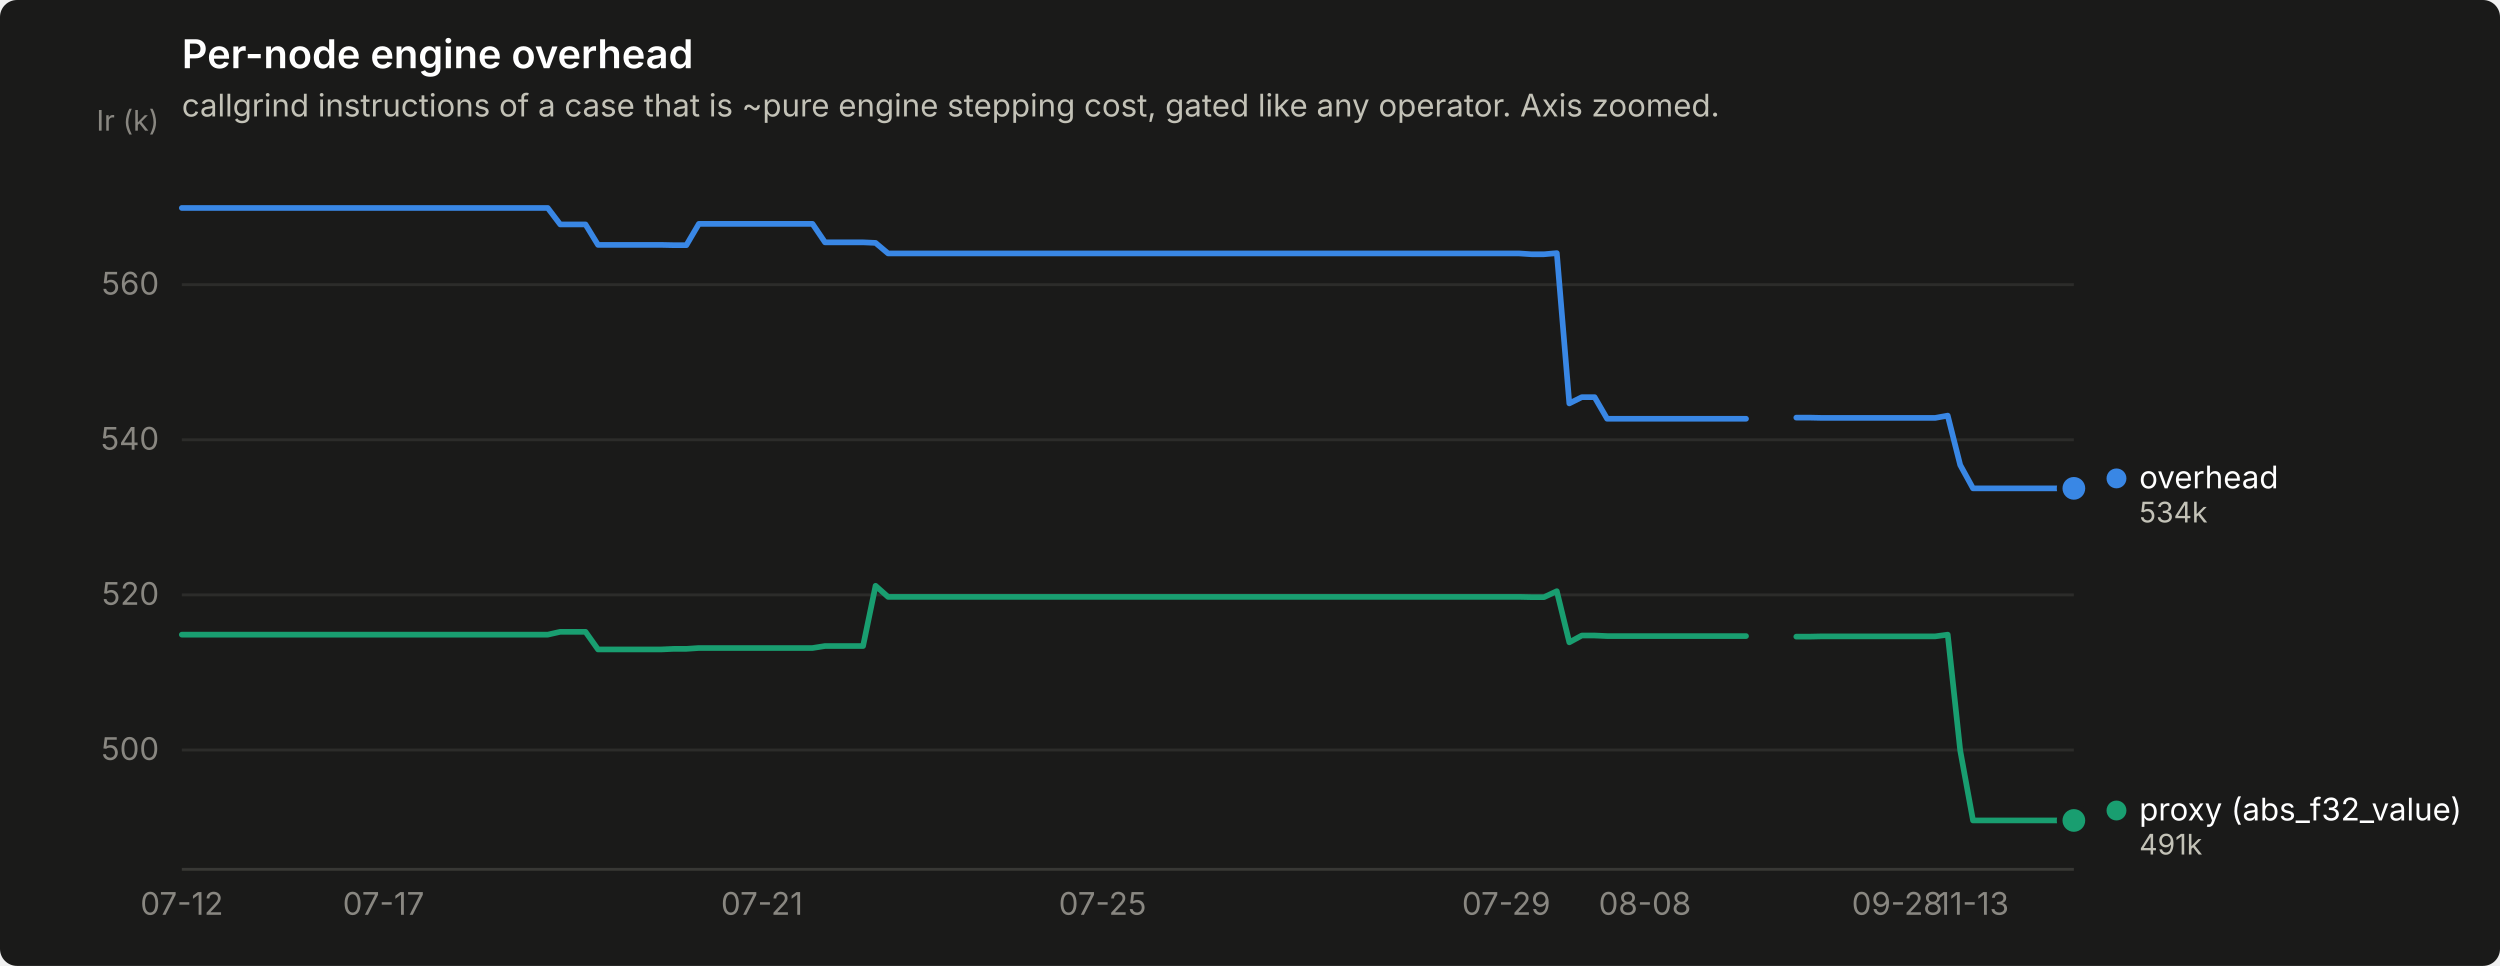
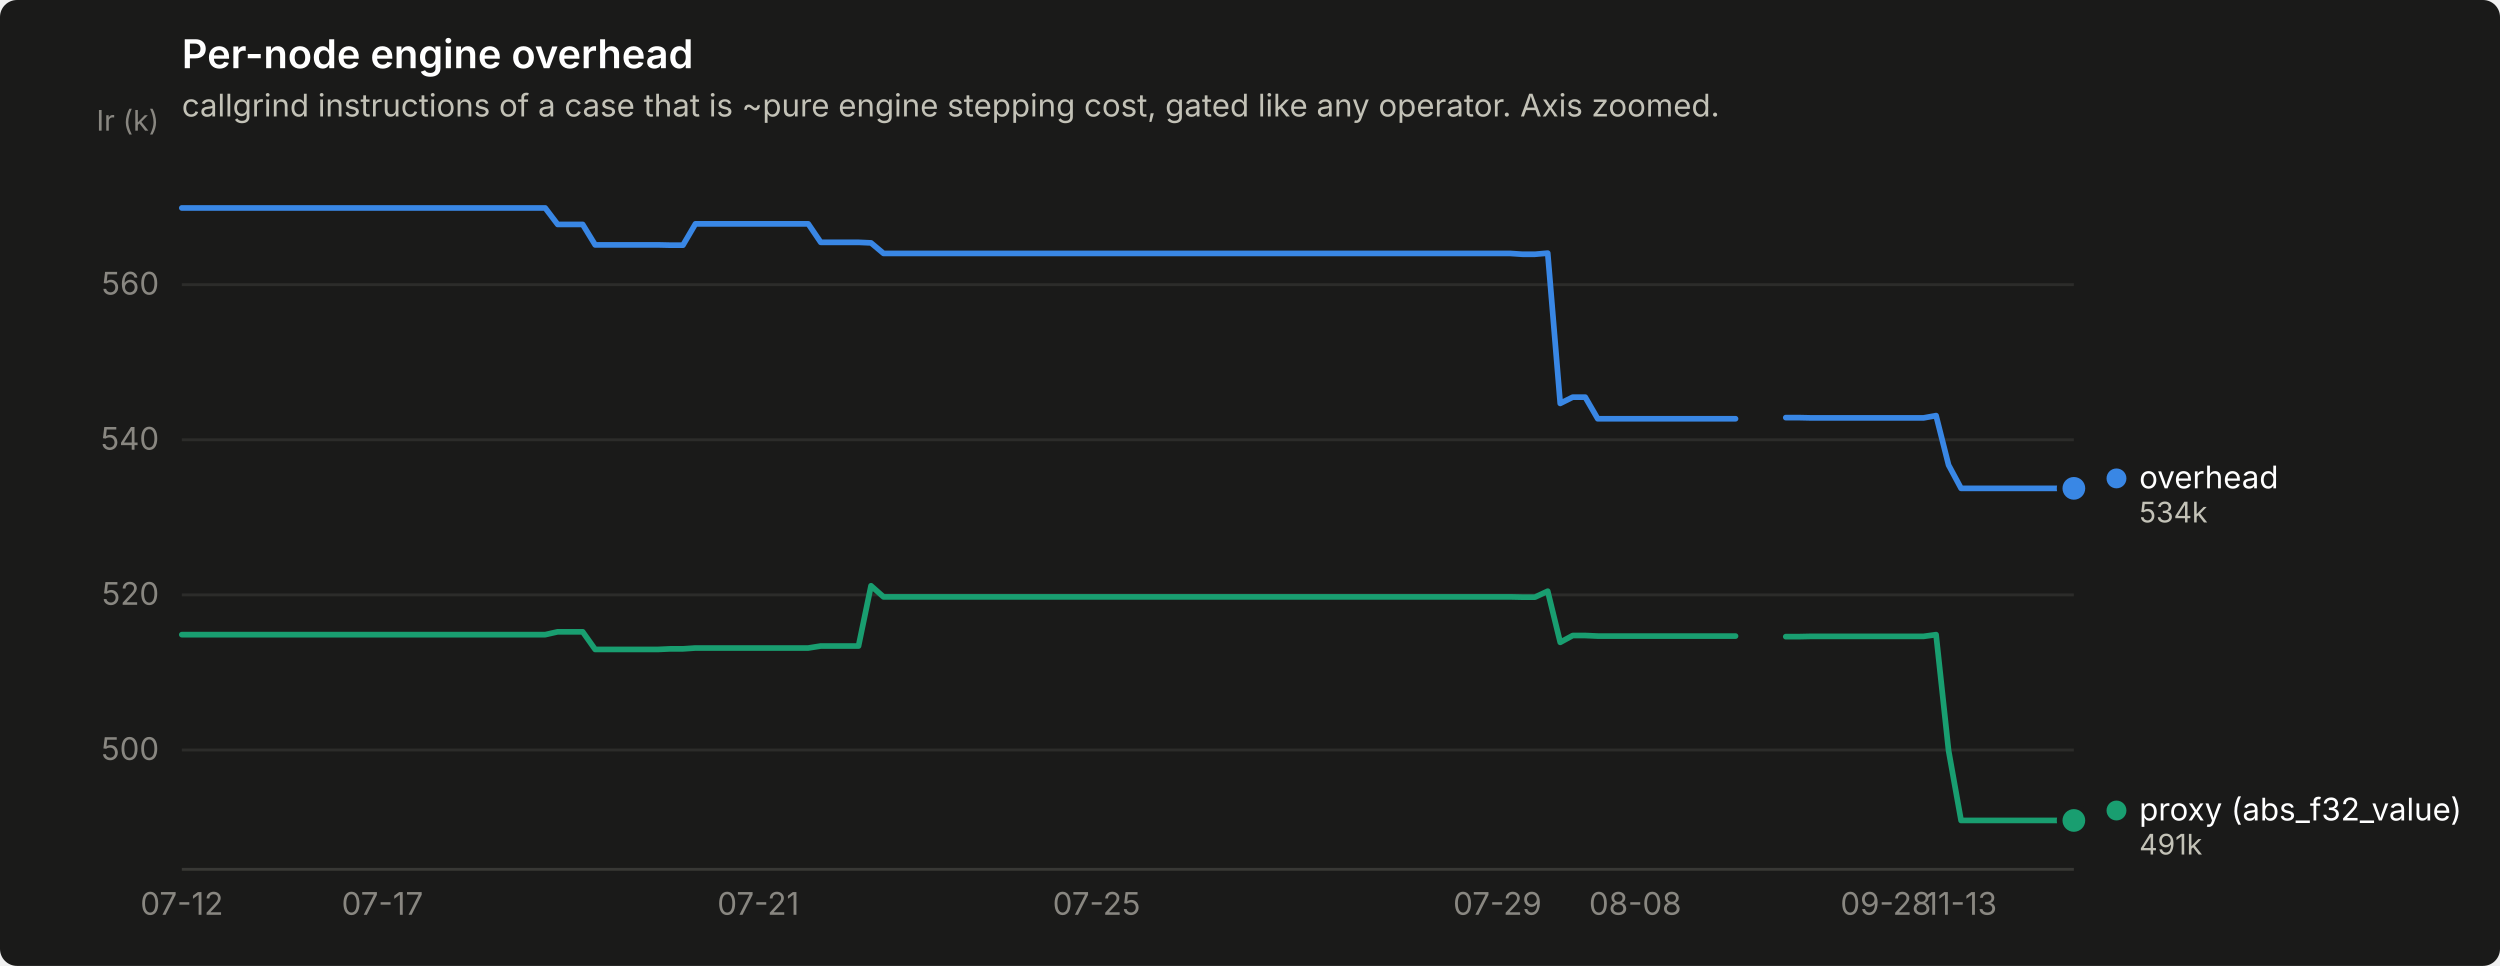
<svg xmlns="http://www.w3.org/2000/svg" width="880" height="340" viewBox="0 0 880 340" role="img" aria-label="Per-node engine overhead">
  <rect width="880" height="340" rx="6" fill="#1a1a19" />
  <text x="64" y="24" font-family="system-ui, -apple-system, &quot;Segoe UI&quot;, sans-serif" font-size="14" font-weight="600" fill="#ffffff">Per-node engine overhead</text>
  <text x="64" y="41" font-family="system-ui, -apple-system, &quot;Segoe UI&quot;, sans-serif" font-size="11" fill="#c3c2b7">callgrind instructions of a case that is ~pure engine stepping cost, gated like any operator. Axis zoomed.</text>
  <line x1="64" y1="264.0" x2="730" y2="264.0" stroke="#2c2c2a" stroke-width="1" />
  <text x="56" y="267.5" text-anchor="end" font-family="system-ui, -apple-system, &quot;Segoe UI&quot;, sans-serif" font-size="11" style="font-variant-numeric: tabular-nums" fill="#898781">500</text>
  <line x1="64" y1="209.4" x2="730" y2="209.4" stroke="#2c2c2a" stroke-width="1" />
  <text x="56" y="212.9" text-anchor="end" font-family="system-ui, -apple-system, &quot;Segoe UI&quot;, sans-serif" font-size="11" style="font-variant-numeric: tabular-nums" fill="#898781">520</text>
  <line x1="64" y1="154.8" x2="730" y2="154.8" stroke="#2c2c2a" stroke-width="1" />
  <text x="56" y="158.3" text-anchor="end" font-family="system-ui, -apple-system, &quot;Segoe UI&quot;, sans-serif" font-size="11" style="font-variant-numeric: tabular-nums" fill="#898781">540</text>
  <line x1="64" y1="100.2" x2="730" y2="100.2" stroke="#2c2c2a" stroke-width="1" />
  <text x="56" y="103.7" text-anchor="end" font-family="system-ui, -apple-system, &quot;Segoe UI&quot;, sans-serif" font-size="11" style="font-variant-numeric: tabular-nums" fill="#898781">560</text>
  <text x="56" y="46" text-anchor="end" font-family="system-ui, -apple-system, &quot;Segoe UI&quot;, sans-serif" font-size="10" fill="#898781">Ir (k)</text>
  <line x1="64" y1="306" x2="730" y2="306" stroke="#383835" stroke-width="1" />
  <text x="64.0" y="322" text-anchor="middle" font-family="system-ui, -apple-system, &quot;Segoe UI&quot;, sans-serif" font-size="11" style="font-variant-numeric: tabular-nums" fill="#898781">07-12</text>
-   <text x="135.0" y="322" text-anchor="middle" font-family="system-ui, -apple-system, &quot;Segoe UI&quot;, sans-serif" font-size="11" style="font-variant-numeric: tabular-nums" fill="#898781">07-17</text>
-   <text x="268.2" y="322" text-anchor="middle" font-family="system-ui, -apple-system, &quot;Segoe UI&quot;, sans-serif" font-size="11" style="font-variant-numeric: tabular-nums" fill="#898781">07-21</text>
-   <text x="388.1" y="322" text-anchor="middle" font-family="system-ui, -apple-system, &quot;Segoe UI&quot;, sans-serif" font-size="11" style="font-variant-numeric: tabular-nums" fill="#898781">07-25</text>
-   <text x="530.2" y="322" text-anchor="middle" font-family="system-ui, -apple-system, &quot;Segoe UI&quot;, sans-serif" font-size="11" style="font-variant-numeric: tabular-nums" fill="#898781">07-29</text>
-   <text x="579.0" y="322" text-anchor="middle" font-family="system-ui, -apple-system, &quot;Segoe UI&quot;, sans-serif" font-size="11" style="font-variant-numeric: tabular-nums" fill="#898781">08-08</text>
-   <text x="667.8" y="322" text-anchor="middle" font-family="system-ui, -apple-system, &quot;Segoe UI&quot;, sans-serif" font-size="11" style="font-variant-numeric: tabular-nums" fill="#898781">09-28</text>
-   <text x="694.5" y="322" text-anchor="middle" font-family="system-ui, -apple-system, &quot;Segoe UI&quot;, sans-serif" font-size="11" style="font-variant-numeric: tabular-nums" fill="#898781">11-13</text>
-   <path d="M64.0,73.2 L68.4,73.2 L72.9,73.2 L77.3,73.2 L81.8,73.2 L86.2,73.2 L90.6,73.2 L95.1,73.2 L99.5,73.2 L104.0,73.2 L108.4,73.2 L112.8,73.2 L117.3,73.2 L121.7,73.2 L126.2,73.2 L130.6,73.2 L135.0,73.2 L139.5,73.2 L143.9,73.2 L148.4,73.2 L152.8,73.2 L157.2,73.2 L161.7,73.2 L166.1,73.2 L170.6,73.2 L175.0,73.2 L179.4,73.2 L183.9,73.2 L188.3,73.2 L192.8,73.2 L197.2,79.0 L201.6,79.0 L206.1,79.0 L210.5,86.2 L215.0,86.2 L219.4,86.2 L223.8,86.2 L228.3,86.2 L232.7,86.2 L237.2,86.3 L241.6,86.3 L246.0,78.8 L250.5,78.8 L254.9,78.8 L259.4,78.8 L263.8,78.8 L268.2,78.8 L272.7,78.8 L277.1,78.8 L281.6,78.8 L286.0,78.8 L290.4,85.3 L294.9,85.3 L299.3,85.3 L303.8,85.3 L308.2,85.5 L312.6,89.2 L317.1,89.2 L321.5,89.2 L326.0,89.2 L330.4,89.2 L334.8,89.2 L339.3,89.2 L343.7,89.2 L348.2,89.2 L352.6,89.2 L357.0,89.2 L361.5,89.2 L365.9,89.2 L370.4,89.2 L374.8,89.2 L379.2,89.2 L383.7,89.2 L388.1,89.2 L392.6,89.2 L397.0,89.2 L401.4,89.2 L405.9,89.2 L410.3,89.2 L414.8,89.2 L419.2,89.2 L423.6,89.2 L428.1,89.2 L432.5,89.2 L437.0,89.2 L441.4,89.2 L445.8,89.2 L450.3,89.2 L454.7,89.2 L459.2,89.2 L463.6,89.2 L468.0,89.2 L472.5,89.2 L476.9,89.2 L481.4,89.2 L485.8,89.2 L490.2,89.2 L494.7,89.2 L499.1,89.2 L503.6,89.2 L508.0,89.2 L512.4,89.2 L516.9,89.2 L521.3,89.2 L525.8,89.2 L530.2,89.2 L534.6,89.2 L539.1,89.5 L543.5,89.5 L548.0,89.1 L552.4,142.0 L556.8,139.8 L561.3,139.8 L565.7,147.4 L570.2,147.4 L574.6,147.4 L579.0,147.4 L583.5,147.4 L587.9,147.4 L592.4,147.4 L596.8,147.4 L601.2,147.4 L605.7,147.4 L610.1,147.4 L614.6,147.4" fill="none" stroke="#3987e5" stroke-width="2" stroke-linejoin="round" stroke-linecap="round" />
-   <path d="M632.3,147.0 L636.8,147.0 L641.2,147.1 L645.6,147.1 L650.1,147.1 L654.5,147.1 L659.0,147.1 L663.4,147.1 L667.8,147.1 L672.3,147.1 L676.7,147.1 L681.2,147.1 L685.6,146.3 L690.0,163.7 L694.5,171.9 L698.9,171.9 L703.4,171.9 L707.8,171.9 L712.2,171.9 L716.7,171.9 L721.1,171.9 L725.6,171.9 L730.0,171.9" fill="none" stroke="#3987e5" stroke-width="2" stroke-linejoin="round" stroke-linecap="round" />
+   <text x="134.6" y="322" text-anchor="middle" font-family="system-ui, -apple-system, &quot;Segoe UI&quot;, sans-serif" font-size="11" style="font-variant-numeric: tabular-nums" fill="#898781">07-17</text>
+   <text x="266.9" y="322" text-anchor="middle" font-family="system-ui, -apple-system, &quot;Segoe UI&quot;, sans-serif" font-size="11" style="font-variant-numeric: tabular-nums" fill="#898781">07-21</text>
+   <text x="386.0" y="322" text-anchor="middle" font-family="system-ui, -apple-system, &quot;Segoe UI&quot;, sans-serif" font-size="11" style="font-variant-numeric: tabular-nums" fill="#898781">07-25</text>
+   <text x="527.1" y="322" text-anchor="middle" font-family="system-ui, -apple-system, &quot;Segoe UI&quot;, sans-serif" font-size="11" style="font-variant-numeric: tabular-nums" fill="#898781">07-29</text>
+   <text x="575.6" y="322" text-anchor="middle" font-family="system-ui, -apple-system, &quot;Segoe UI&quot;, sans-serif" font-size="11" style="font-variant-numeric: tabular-nums" fill="#898781">08-08</text>
+   <text x="663.8" y="322" text-anchor="middle" font-family="system-ui, -apple-system, &quot;Segoe UI&quot;, sans-serif" font-size="11" style="font-variant-numeric: tabular-nums" fill="#898781">09-28</text>
+   <text x="690.3" y="322" text-anchor="middle" font-family="system-ui, -apple-system, &quot;Segoe UI&quot;, sans-serif" font-size="11" style="font-variant-numeric: tabular-nums" fill="#898781">11-13</text>
+   <path d="M64.0,73.2 L68.4,73.2 L72.8,73.2 L77.2,73.2 L81.6,73.2 L86.1,73.2 L90.5,73.2 L94.9,73.2 L99.3,73.2 L103.7,73.2 L108.1,73.2 L112.5,73.2 L116.9,73.2 L121.3,73.2 L125.7,73.2 L130.2,73.2 L134.6,73.2 L139.0,73.2 L143.4,73.2 L147.8,73.2 L152.2,73.2 L156.6,73.2 L161.0,73.2 L165.4,73.2 L169.9,73.2 L174.3,73.2 L178.7,73.2 L183.1,73.2 L187.5,73.2 L191.9,73.2 L196.3,79.0 L200.7,79.0 L205.1,79.0 L209.5,86.2 L214.0,86.2 L218.4,86.2 L222.8,86.2 L227.2,86.2 L231.6,86.2 L236.0,86.3 L240.4,86.3 L244.8,78.8 L249.2,78.8 L253.7,78.8 L258.1,78.8 L262.5,78.8 L266.9,78.8 L271.3,78.8 L275.7,78.8 L280.1,78.8 L284.5,78.8 L288.9,85.3 L293.4,85.3 L297.8,85.3 L302.2,85.3 L306.6,85.5 L311.0,89.2 L315.4,89.2 L319.8,89.2 L324.2,89.2 L328.6,89.2 L333.0,89.2 L337.5,89.2 L341.9,89.2 L346.3,89.2 L350.7,89.2 L355.1,89.2 L359.5,89.2 L363.9,89.2 L368.3,89.2 L372.7,89.2 L377.2,89.2 L381.6,89.2 L386.0,89.2 L390.4,89.2 L394.8,89.2 L399.2,89.2 L403.6,89.2 L408.0,89.2 L412.4,89.2 L416.8,89.2 L421.3,89.2 L425.7,89.2 L430.1,89.2 L434.5,89.2 L438.9,89.2 L443.3,89.2 L447.7,89.2 L452.1,89.2 L456.5,89.2 L461.0,89.2 L465.4,89.2 L469.8,89.2 L474.2,89.2 L478.6,89.2 L483.0,89.2 L487.4,89.2 L491.8,89.2 L496.2,89.2 L500.6,89.2 L505.1,89.2 L509.5,89.2 L513.9,89.2 L518.3,89.2 L522.7,89.2 L527.1,89.2 L531.5,89.2 L535.9,89.5 L540.3,89.5 L544.8,89.1 L549.2,142.0 L553.6,139.8 L558.0,139.8 L562.4,147.4 L566.8,147.4 L571.2,147.4 L575.6,147.4 L580.0,147.4 L584.5,147.4 L588.9,147.4 L593.3,147.4 L597.7,147.4 L602.1,147.4 L606.5,147.4 L610.9,147.4" fill="none" stroke="#3987e5" stroke-width="2" stroke-linejoin="round" stroke-linecap="round" />
+   <path d="M628.6,147.0 L633.0,147.0 L637.4,147.1 L641.8,147.1 L646.2,147.1 L650.6,147.1 L655.0,147.1 L659.4,147.1 L663.8,147.1 L668.3,147.1 L672.7,147.1 L677.1,147.1 L681.5,146.3 L685.9,163.7 L690.3,171.9 L694.7,171.9 L699.1,171.9 L703.5,171.9 L707.9,171.9 L712.4,171.9 L716.8,171.9 L721.2,171.9 L725.6,171.9 L730.0,171.9" fill="none" stroke="#3987e5" stroke-width="2" stroke-linejoin="round" stroke-linecap="round" />
  <circle cx="730.0" cy="171.9" r="6" fill="#1a1a19" />
  <circle cx="730.0" cy="171.9" r="4" fill="#3987e5" />
-   <path d="M64.0,223.4 L68.4,223.4 L72.9,223.4 L77.3,223.4 L81.8,223.4 L86.2,223.4 L90.6,223.4 L95.1,223.4 L99.5,223.4 L104.0,223.4 L108.4,223.4 L112.8,223.4 L117.3,223.4 L121.7,223.4 L126.2,223.4 L130.6,223.4 L135.0,223.4 L139.5,223.4 L143.9,223.4 L148.4,223.4 L152.8,223.4 L157.2,223.4 L161.7,223.4 L166.1,223.4 L170.6,223.4 L175.0,223.4 L179.4,223.4 L183.9,223.4 L188.3,223.4 L192.8,223.4 L197.2,222.4 L201.6,222.4 L206.1,222.4 L210.5,228.6 L215.0,228.6 L219.4,228.6 L223.8,228.6 L228.3,228.6 L232.7,228.6 L237.2,228.4 L241.6,228.4 L246.0,228.1 L250.5,228.1 L254.9,228.1 L259.4,228.1 L263.8,228.1 L268.2,228.1 L272.7,228.1 L277.1,228.1 L281.6,228.1 L286.0,228.1 L290.4,227.4 L294.9,227.4 L299.3,227.4 L303.8,227.4 L308.2,206.2 L312.6,210.1 L317.1,210.1 L321.5,210.1 L326.0,210.1 L330.4,210.1 L334.8,210.1 L339.3,210.1 L343.7,210.1 L348.2,210.1 L352.6,210.1 L357.0,210.1 L361.5,210.1 L365.9,210.1 L370.4,210.1 L374.8,210.1 L379.2,210.1 L383.7,210.1 L388.1,210.1 L392.6,210.1 L397.0,210.1 L401.4,210.1 L405.9,210.1 L410.3,210.1 L414.8,210.1 L419.2,210.1 L423.6,210.1 L428.1,210.1 L432.5,210.1 L437.0,210.1 L441.4,210.1 L445.8,210.1 L450.3,210.1 L454.7,210.1 L459.2,210.1 L463.6,210.1 L468.0,210.1 L472.5,210.1 L476.9,210.1 L481.4,210.1 L485.8,210.1 L490.2,210.1 L494.7,210.1 L499.1,210.1 L503.6,210.1 L508.0,210.1 L512.4,210.1 L516.9,210.1 L521.3,210.1 L525.8,210.1 L530.2,210.1 L534.6,210.1 L539.1,210.2 L543.5,210.2 L548.0,208.1 L552.4,226.1 L556.8,223.7 L561.3,223.7 L565.7,223.9 L570.2,223.9 L574.6,223.9 L579.0,223.9 L583.5,223.9 L587.9,223.9 L592.4,223.9 L596.8,223.9 L601.2,223.9 L605.7,223.9 L610.1,223.9 L614.6,223.9" fill="none" stroke="#199e70" stroke-width="2" stroke-linejoin="round" stroke-linecap="round" />
-   <path d="M632.3,224.1 L636.8,224.1 L641.2,224.0 L645.6,224.0 L650.1,224.0 L654.5,224.0 L659.0,224.0 L663.4,224.0 L667.8,224.0 L672.3,224.0 L676.7,224.0 L681.2,224.0 L685.6,223.4 L690.0,264.2 L694.5,288.8 L698.9,288.8 L703.4,288.8 L707.8,288.8 L712.2,288.8 L716.7,288.8 L721.1,288.8 L725.6,288.8 L730.0,288.8" fill="none" stroke="#199e70" stroke-width="2" stroke-linejoin="round" stroke-linecap="round" />
+   <path d="M64.0,223.4 L68.4,223.4 L72.8,223.4 L77.2,223.4 L81.6,223.4 L86.1,223.4 L90.5,223.4 L94.9,223.4 L99.3,223.4 L103.7,223.4 L108.1,223.4 L112.5,223.4 L116.9,223.4 L121.3,223.4 L125.7,223.4 L130.2,223.4 L134.6,223.4 L139.0,223.4 L143.4,223.4 L147.8,223.4 L152.2,223.4 L156.6,223.4 L161.0,223.4 L165.4,223.4 L169.9,223.4 L174.3,223.4 L178.7,223.4 L183.1,223.4 L187.5,223.4 L191.9,223.4 L196.3,222.4 L200.7,222.4 L205.1,222.4 L209.5,228.6 L214.0,228.6 L218.4,228.6 L222.8,228.6 L227.2,228.6 L231.6,228.6 L236.0,228.4 L240.4,228.4 L244.8,228.1 L249.2,228.1 L253.7,228.1 L258.1,228.1 L262.5,228.1 L266.9,228.1 L271.3,228.1 L275.7,228.1 L280.1,228.1 L284.5,228.1 L288.9,227.4 L293.4,227.4 L297.8,227.4 L302.2,227.4 L306.6,206.2 L311.0,210.1 L315.4,210.1 L319.8,210.1 L324.2,210.1 L328.6,210.1 L333.0,210.1 L337.5,210.1 L341.9,210.1 L346.3,210.1 L350.7,210.1 L355.1,210.1 L359.5,210.1 L363.9,210.1 L368.3,210.1 L372.7,210.1 L377.2,210.1 L381.6,210.1 L386.0,210.1 L390.4,210.1 L394.8,210.1 L399.2,210.1 L403.6,210.1 L408.0,210.1 L412.4,210.1 L416.8,210.1 L421.3,210.1 L425.7,210.1 L430.1,210.1 L434.5,210.1 L438.9,210.1 L443.3,210.1 L447.7,210.1 L452.1,210.1 L456.5,210.1 L461.0,210.1 L465.4,210.1 L469.8,210.1 L474.2,210.1 L478.6,210.1 L483.0,210.1 L487.4,210.1 L491.8,210.1 L496.2,210.1 L500.6,210.1 L505.1,210.1 L509.5,210.1 L513.9,210.1 L518.3,210.1 L522.7,210.1 L527.1,210.1 L531.5,210.1 L535.9,210.2 L540.3,210.2 L544.8,208.1 L549.2,226.1 L553.6,223.7 L558.0,223.7 L562.4,223.9 L566.8,223.9 L571.2,223.9 L575.6,223.9 L580.0,223.9 L584.5,223.9 L588.9,223.9 L593.3,223.9 L597.7,223.9 L602.1,223.9 L606.5,223.9 L610.9,223.9" fill="none" stroke="#199e70" stroke-width="2" stroke-linejoin="round" stroke-linecap="round" />
+   <path d="M628.6,224.1 L633.0,224.1 L637.4,224.0 L641.8,224.0 L646.2,224.0 L650.6,224.0 L655.0,224.0 L659.4,224.0 L663.8,224.0 L668.3,224.0 L672.7,224.0 L677.1,224.0 L681.5,223.4 L685.9,264.2 L690.3,288.8 L694.7,288.8 L699.1,288.8 L703.5,288.8 L707.9,288.8 L712.4,288.8 L716.8,288.8 L721.2,288.8 L725.6,288.8 L730.0,288.8" fill="none" stroke="#199e70" stroke-width="2" stroke-linejoin="round" stroke-linecap="round" />
  <circle cx="730.0" cy="288.8" r="6" fill="#1a1a19" />
  <circle cx="730.0" cy="288.8" r="4" fill="#199e70" />
  <circle cx="745.0" cy="168.4" r="3.5" fill="#3987e5" />
  <text x="753.0" y="171.9" font-family="system-ui, -apple-system, &quot;Segoe UI&quot;, sans-serif" font-size="11" fill="#ffffff">overhead</text>
  <text x="753.0" y="183.9" font-family="system-ui, -apple-system, &quot;Segoe UI&quot;, sans-serif" font-size="10" style="font-variant-numeric: tabular-nums" fill="#c3c2b7">534k</text>
  <circle cx="745.0" cy="285.3" r="3.5" fill="#199e70" />
  <text x="753.0" y="288.8" font-family="system-ui, -apple-system, &quot;Segoe UI&quot;, sans-serif" font-size="11" fill="#ffffff">proxy (abs_f32_value)</text>
  <text x="753.0" y="300.8" font-family="system-ui, -apple-system, &quot;Segoe UI&quot;, sans-serif" font-size="10" style="font-variant-numeric: tabular-nums" fill="#c3c2b7">491k</text>
</svg>
